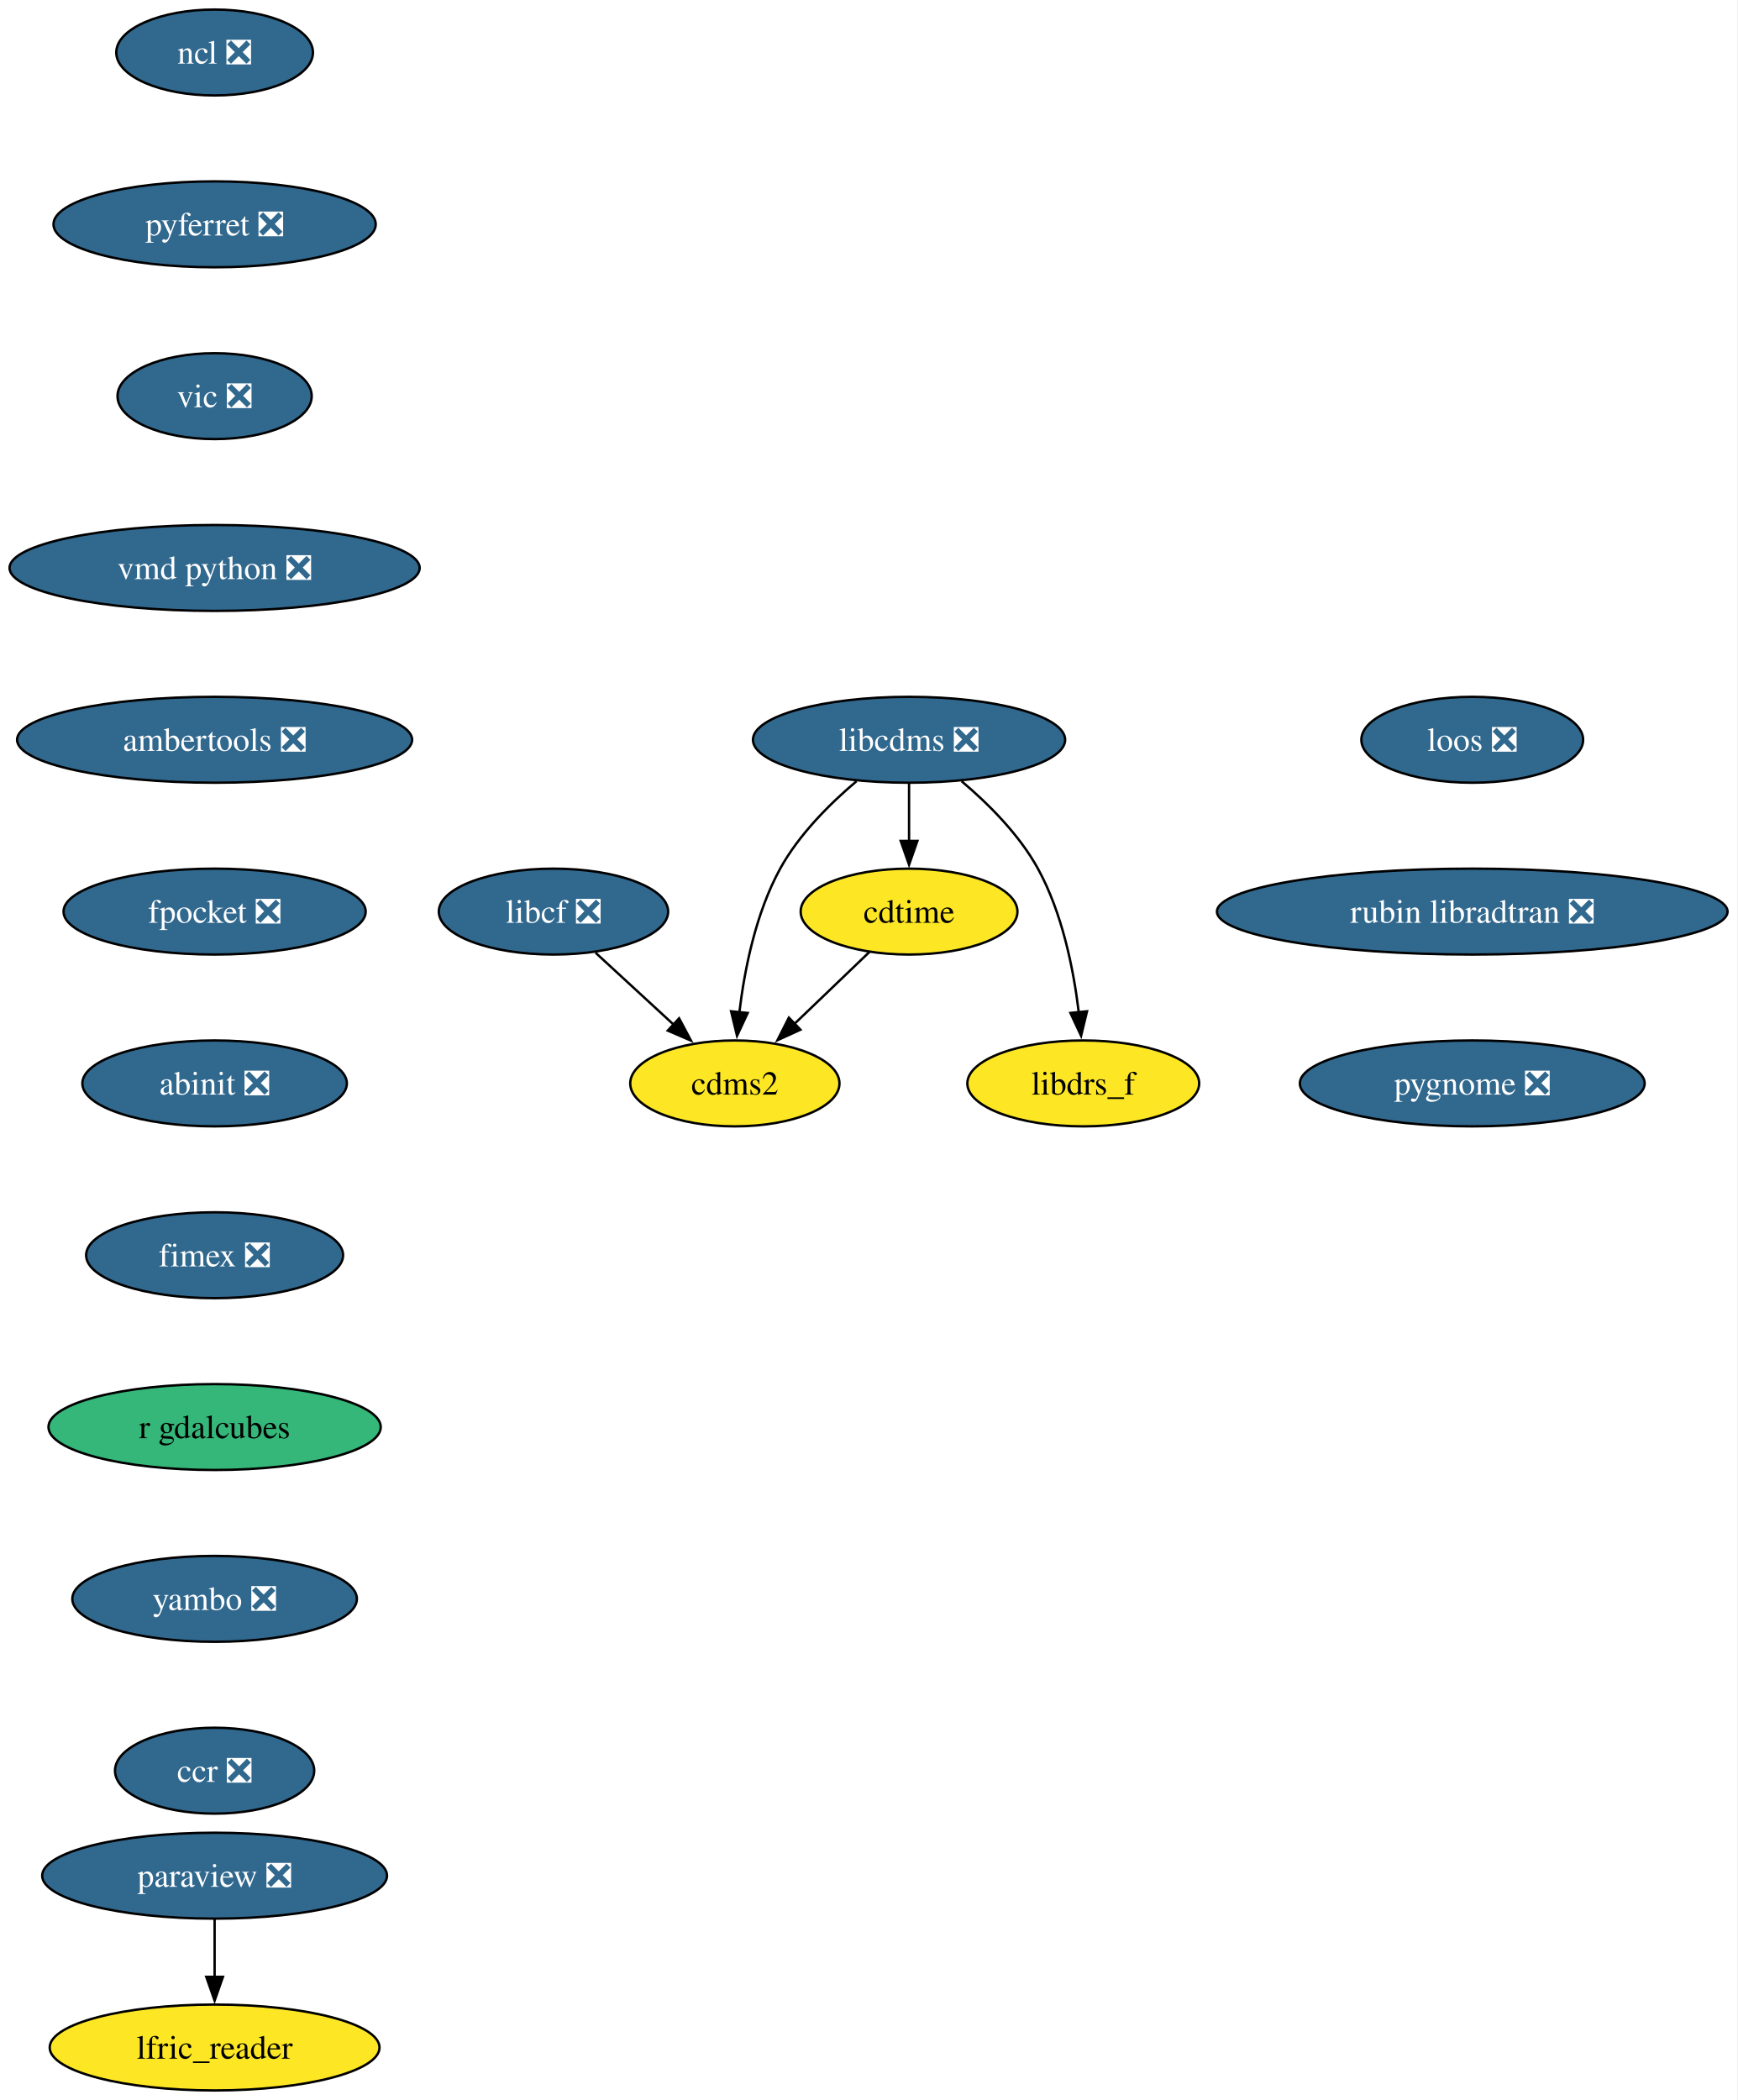
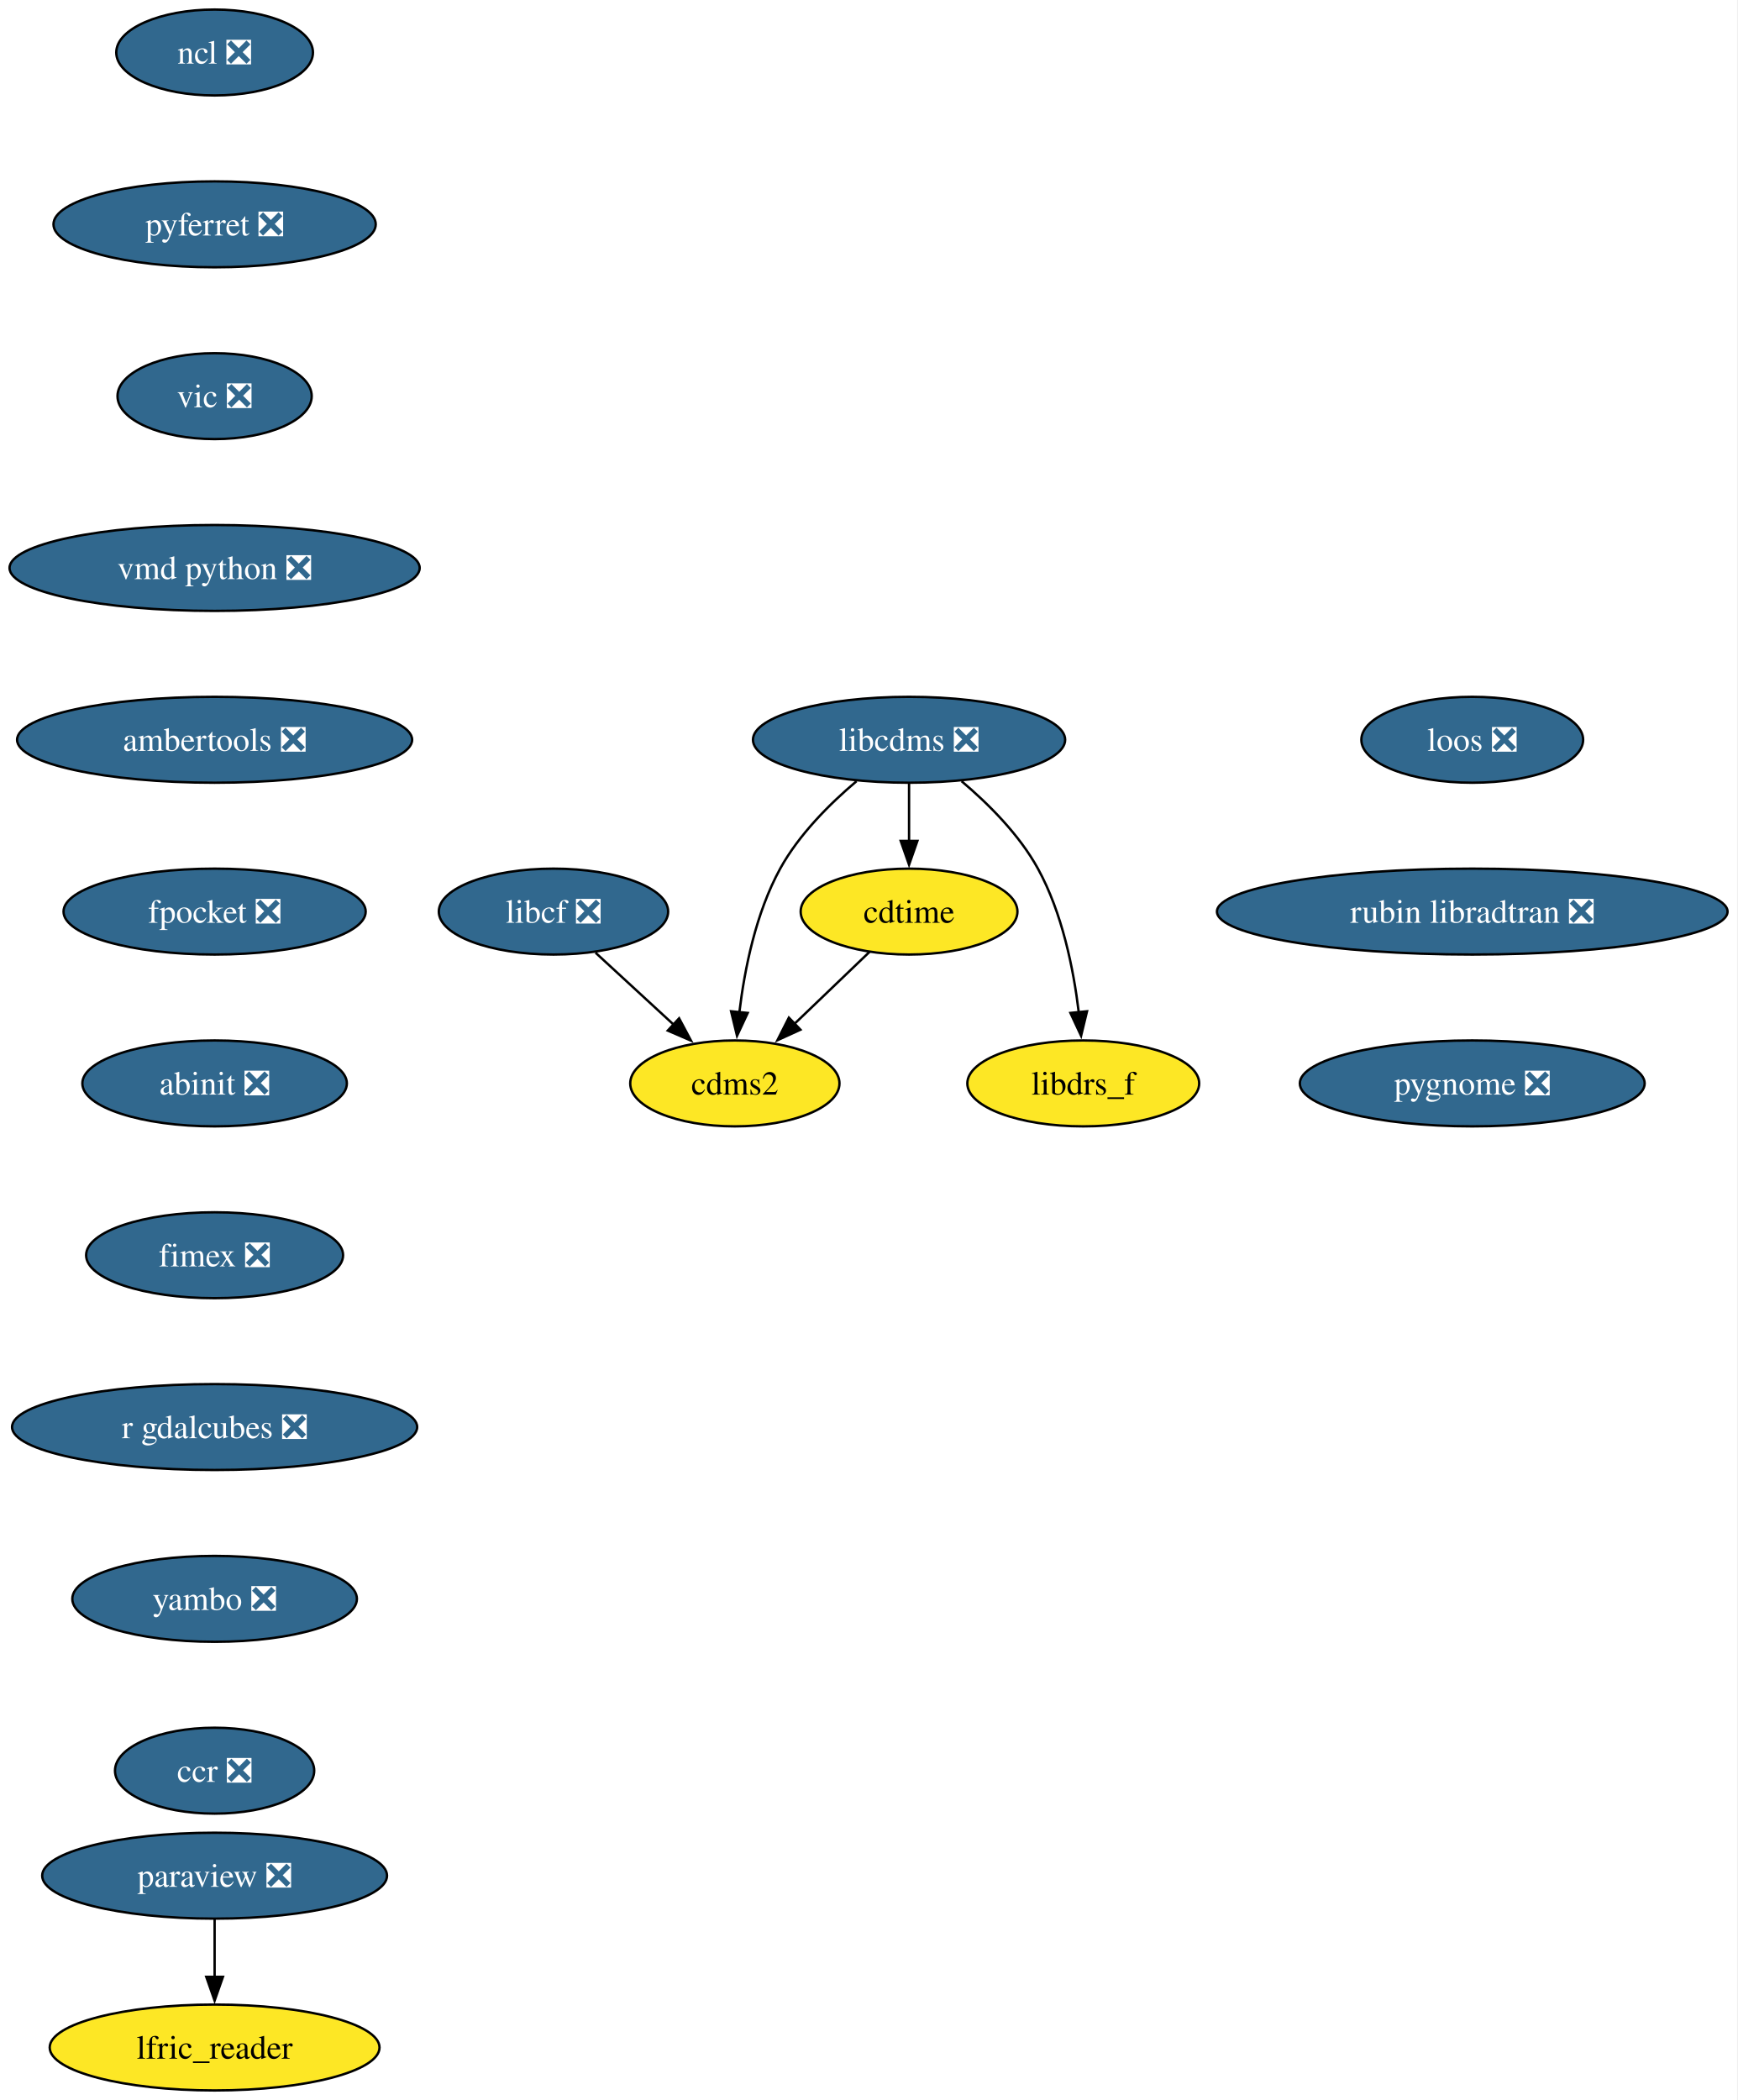
<svg xmlns="http://www.w3.org/2000/svg" xmlns:xlink="http://www.w3.org/1999/xlink" width="728pt" height="880pt" viewBox="0.00 0.00 728.00 880.00">
  <g id="graph0" class="graph" transform="scale(1 1) rotate(0) translate(4 876)">
    <polygon fill="white" stroke="none" points="-4,4 -4,-876 723.91,-876 723.91,4 -4,4" />
    <g id="node1" class="node">
      <g id="a_node1">
        <a xlink:href="https://github.com/conda-forge/cdms2-feedstock" xlink:title="cdms2">
          <ellipse fill="#fde725" stroke="black" cx="303.93" cy="-422" rx="43.84" ry="18" />
          <text xml:space="preserve" text-anchor="middle" x="303.93" y="-417.32" font-family="Times,serif" font-size="14.00">cdms2</text>
        </a>
      </g>
    </g>
    <g id="node2" class="node">
      <g id="a_node2">
        <a xlink:href="https://github.com/conda-forge/cdtime-feedstock" xlink:title="cdtime">
          <ellipse fill="#fde725" stroke="black" cx="376.93" cy="-494" rx="45.42" ry="18" />
          <text xml:space="preserve" text-anchor="middle" x="376.93" y="-489.32" font-family="Times,serif" font-size="14.00">cdtime</text>
        </a>
      </g>
    </g>
    <g id="edge1" class="edge">
      <path fill="none" stroke="black" d="M360.37,-477.12C351.1,-468.23 339.36,-456.97 328.99,-447.03" />
      <polygon fill="black" stroke="black" points="331.42,-444.51 321.78,-440.11 326.57,-449.56 331.42,-444.51" />
    </g>
    <g id="node3" class="node">
      <g id="a_node3">
        <a xlink:href="https://github.com/conda-forge/libcdms-feedstock/pull/59" xlink:title="libcdms ❎">
          <ellipse fill="#31688e" stroke="black" cx="376.93" cy="-566" rx="65.41" ry="18" />
          <text xml:space="preserve" text-anchor="middle" x="376.93" y="-561.33" font-family="Times,serif" font-size="14.00" fill="white">libcdms ❎</text>
        </a>
      </g>
    </g>
    <g id="edge2" class="edge">
      <path fill="none" stroke="black" d="M354.92,-548.64C343.69,-539.16 330.78,-526.27 322.93,-512 312.74,-493.46 308.01,-469.97 305.82,-451.78" />
      <polygon fill="black" stroke="black" points="309.32,-451.53 304.84,-441.93 302.35,-452.23 309.32,-451.53" />
    </g>
    <g id="edge3" class="edge">
      <path fill="none" stroke="black" d="M376.93,-547.7C376.93,-540.41 376.93,-531.73 376.93,-523.54" />
      <polygon fill="black" stroke="black" points="380.43,-523.62 376.93,-513.62 373.43,-523.62 380.43,-523.62" />
    </g>
    <g id="node4" class="node">
      <g id="a_node4">
        <a xlink:href="https://github.com/conda-forge/libdrs_f-feedstock" xlink:title="libdrs_f">
          <ellipse fill="#fde725" stroke="black" cx="449.93" cy="-422" rx="48.58" ry="18" />
          <text xml:space="preserve" text-anchor="middle" x="449.93" y="-417.32" font-family="Times,serif" font-size="14.00">libdrs_f</text>
        </a>
      </g>
    </g>
    <g id="edge4" class="edge">
      <path fill="none" stroke="black" d="M398.94,-548.64C410.17,-539.16 423.09,-526.27 430.93,-512 441.12,-493.46 445.85,-469.97 448.04,-451.78" />
      <polygon fill="black" stroke="black" points="451.51,-452.23 449.02,-441.93 444.55,-451.53 451.51,-452.23" />
    </g>
    <g id="node5" class="node">
      <g id="a_node5">
        <a xlink:href="https://github.com/conda-forge/libcf-feedstock/pull/55" xlink:title="libcf ❎">
          <ellipse fill="#31688e" stroke="black" cx="227.93" cy="-494" rx="48.05" ry="18" />
          <text xml:space="preserve" text-anchor="middle" x="227.93" y="-489.32" font-family="Times,serif" font-size="14.00" fill="white">libcf ❎</text>
        </a>
      </g>
    </g>
    <g id="edge5" class="edge">
      <path fill="none" stroke="black" d="M245.56,-476.76C255.32,-467.78 267.62,-456.45 278.41,-446.51" />
      <polygon fill="black" stroke="black" points="280.57,-449.28 285.55,-439.93 275.82,-444.13 280.57,-449.28" />
    </g>
    <g id="node6" class="node">
      <g id="a_node6">
        <a xlink:href="https://github.com/conda-forge/ncl-feedstock/pull/165" xlink:title="ncl ❎">
          <ellipse fill="#31688e" stroke="black" cx="85.93" cy="-854" rx="41.21" ry="18" />
          <text xml:space="preserve" text-anchor="middle" x="85.93" y="-849.33" font-family="Times,serif" font-size="14.00" fill="white">ncl ❎</text>
        </a>
      </g>
    </g>
    <g id="node7" class="node">
      <g id="a_node7">
        <a xlink:href="https://github.com/conda-forge/pyferret-feedstock/pull/115" xlink:title="pyferret ❎">
          <ellipse fill="#31688e" stroke="black" cx="85.93" cy="-782" rx="67.52" ry="18" />
          <text xml:space="preserve" text-anchor="middle" x="85.93" y="-777.33" font-family="Times,serif" font-size="14.00" fill="white">pyferret ❎</text>
        </a>
      </g>
    </g>
    <g id="node10" class="node">
      <g id="a_node10">
        <a xlink:href="https://github.com/conda-forge/vic-feedstock/pull/24" xlink:title="vic ❎">
          <ellipse fill="#31688e" stroke="black" cx="85.93" cy="-710" rx="40.69" ry="18" />
          <text xml:space="preserve" text-anchor="middle" x="85.93" y="-705.33" font-family="Times,serif" font-size="14.00" fill="white">vic ❎</text>
        </a>
      </g>
    </g>
    <g id="node8" class="node">
      <g id="a_node8">
        <a xlink:href="https://github.com/conda-forge/paraview-feedstock/pull/307" xlink:title="paraview ❎">
          <ellipse fill="#31688e" stroke="black" cx="85.93" cy="-90" rx="72.25" ry="18" />
          <text xml:space="preserve" text-anchor="middle" x="85.93" y="-85.33" font-family="Times,serif" font-size="14.00" fill="white">paraview ❎</text>
        </a>
      </g>
    </g>
    <g id="node9" class="node">
      <g id="a_node9">
        <a xlink:href="https://github.com/conda-forge/lfric_reader-feedstock" xlink:title="lfric_reader">
          <ellipse fill="#fde725" stroke="black" cx="85.93" cy="-18" rx="69.1" ry="18" />
          <text xml:space="preserve" text-anchor="middle" x="85.93" y="-13.32" font-family="Times,serif" font-size="14.00">lfric_reader</text>
        </a>
      </g>
    </g>
    <g id="edge7" class="edge">
      <path fill="none" stroke="black" d="M85.93,-71.7C85.93,-64.41 85.93,-55.73 85.93,-47.54" />
      <polygon fill="black" stroke="black" points="89.43,-47.62 85.93,-37.62 82.43,-47.62 89.43,-47.62" />
    </g>
    <g id="node11" class="node">
      <g id="a_node11">
        <a xlink:href="https://github.com/conda-forge/vmd-python-feedstock/pull/47" xlink:title="vmd python ❎">
          <ellipse fill="#31688e" stroke="black" cx="85.93" cy="-638" rx="85.93" ry="18" />
          <text xml:space="preserve" text-anchor="middle" x="85.93" y="-633.33" font-family="Times,serif" font-size="14.00" fill="white">vmd python ❎</text>
        </a>
      </g>
    </g>
    <g id="node12" class="node">
      <g id="a_node12">
        <a xlink:href="https://github.com/conda-forge/ambertools-feedstock/pull/179" xlink:title="ambertools ❎">
          <ellipse fill="#31688e" stroke="black" cx="85.93" cy="-566" rx="82.77" ry="18" />
          <text xml:space="preserve" text-anchor="middle" x="85.93" y="-561.33" font-family="Times,serif" font-size="14.00" fill="white">ambertools ❎</text>
        </a>
      </g>
    </g>
    <g id="node13" class="node">
      <g id="a_node13">
        <a xlink:href="https://github.com/conda-forge/fpocket-feedstock/pull/36" xlink:title="fpocket ❎">
          <ellipse fill="#31688e" stroke="black" cx="85.93" cy="-494" rx="63.31" ry="18" />
          <text xml:space="preserve" text-anchor="middle" x="85.93" y="-489.32" font-family="Times,serif" font-size="14.00" fill="white">fpocket ❎</text>
        </a>
      </g>
    </g>
    <g id="node14" class="node">
      <g id="a_node14">
        <a xlink:href="https://github.com/conda-forge/abinit-feedstock/pull/71" xlink:title="abinit ❎">
          <ellipse fill="#31688e" stroke="black" cx="85.93" cy="-422" rx="55.42" ry="18" />
          <text xml:space="preserve" text-anchor="middle" x="85.93" y="-417.32" font-family="Times,serif" font-size="14.00" fill="white">abinit ❎</text>
        </a>
      </g>
    </g>
    <g id="node15" class="node">
      <g id="a_node15">
        <a xlink:href="https://github.com/conda-forge/fimex-feedstock/pull/92" xlink:title="fimex ❎">
          <ellipse fill="#31688e" stroke="black" cx="85.93" cy="-350" rx="53.84" ry="18" />
          <text xml:space="preserve" text-anchor="middle" x="85.93" y="-345.32" font-family="Times,serif" font-size="14.00" fill="white">fimex ❎</text>
        </a>
      </g>
    </g>
    <g id="node16" class="node">
      <g id="a_node16">
-         <a xlink:href="https://github.com/conda-forge/r-gdalcubes-feedstock" xlink:title="r gdalcubes">
-           <ellipse fill="#35b779" stroke="black" cx="85.93" cy="-278" rx="69.62" ry="18" />
-           <text xml:space="preserve" text-anchor="middle" x="85.93" y="-273.32" font-family="Times,serif" font-size="14.00">r gdalcubes</text>
+         <a xlink:href="https://github.com/conda-forge/r-gdalcubes-feedstock/pull/74" xlink:title="r gdalcubes ❎">
+           <ellipse fill="#31688e" stroke="black" cx="85.93" cy="-278" rx="84.88" ry="18" />
+           <text xml:space="preserve" text-anchor="middle" x="85.93" y="-273.32" font-family="Times,serif" font-size="14.00" fill="white">r gdalcubes ❎</text>
        </a>
      </g>
    </g>
    <g id="node17" class="node">
      <g id="a_node17">
        <a xlink:href="https://github.com/conda-forge/yambo-feedstock/pull/48" xlink:title="yambo ❎">
          <ellipse fill="#31688e" stroke="black" cx="85.93" cy="-206" rx="59.63" ry="18" />
          <text xml:space="preserve" text-anchor="middle" x="85.93" y="-201.33" font-family="Times,serif" font-size="14.00" fill="white">yambo ❎</text>
        </a>
      </g>
    </g>
    <g id="node18" class="node">
      <g id="a_node18">
        <a xlink:href="https://github.com/conda-forge/ccr-feedstock/pull/12" xlink:title="ccr ❎">
          <ellipse fill="#31688e" stroke="black" cx="85.93" cy="-134" rx="41.74" ry="18" />
          <text xml:space="preserve" text-anchor="middle" x="85.93" y="-129.32" font-family="Times,serif" font-size="14.00" fill="white">ccr ❎</text>
        </a>
      </g>
    </g>
    <g id="node19" class="node">
      <g id="a_node19">
        <a xlink:href="https://github.com/conda-forge/loos-feedstock/pull/30" xlink:title="loos ❎">
          <ellipse fill="#31688e" stroke="black" cx="612.93" cy="-566" rx="46.47" ry="18" />
          <text xml:space="preserve" text-anchor="middle" x="612.93" y="-561.33" font-family="Times,serif" font-size="14.00" fill="white">loos ❎</text>
        </a>
      </g>
    </g>
    <g id="node20" class="node">
      <g id="a_node20">
        <a xlink:href="https://github.com/conda-forge/rubin-libradtran-feedstock/pull/12" xlink:title="rubin libradtran ❎">
          <ellipse fill="#31688e" stroke="black" cx="612.93" cy="-494" rx="106.98" ry="18" />
          <text xml:space="preserve" text-anchor="middle" x="612.93" y="-489.32" font-family="Times,serif" font-size="14.00" fill="white">rubin libradtran ❎</text>
        </a>
      </g>
    </g>
    <g id="node21" class="node">
      <g id="a_node21">
        <a xlink:href="https://github.com/conda-forge/pygnome-feedstock/pull/9" xlink:title="pygnome ❎">
          <ellipse fill="#31688e" stroke="black" cx="612.93" cy="-422" rx="72.25" ry="18" />
          <text xml:space="preserve" text-anchor="middle" x="612.93" y="-417.32" font-family="Times,serif" font-size="14.00" fill="white">pygnome ❎</text>
        </a>
      </g>
    </g>
  </g>
</svg>
